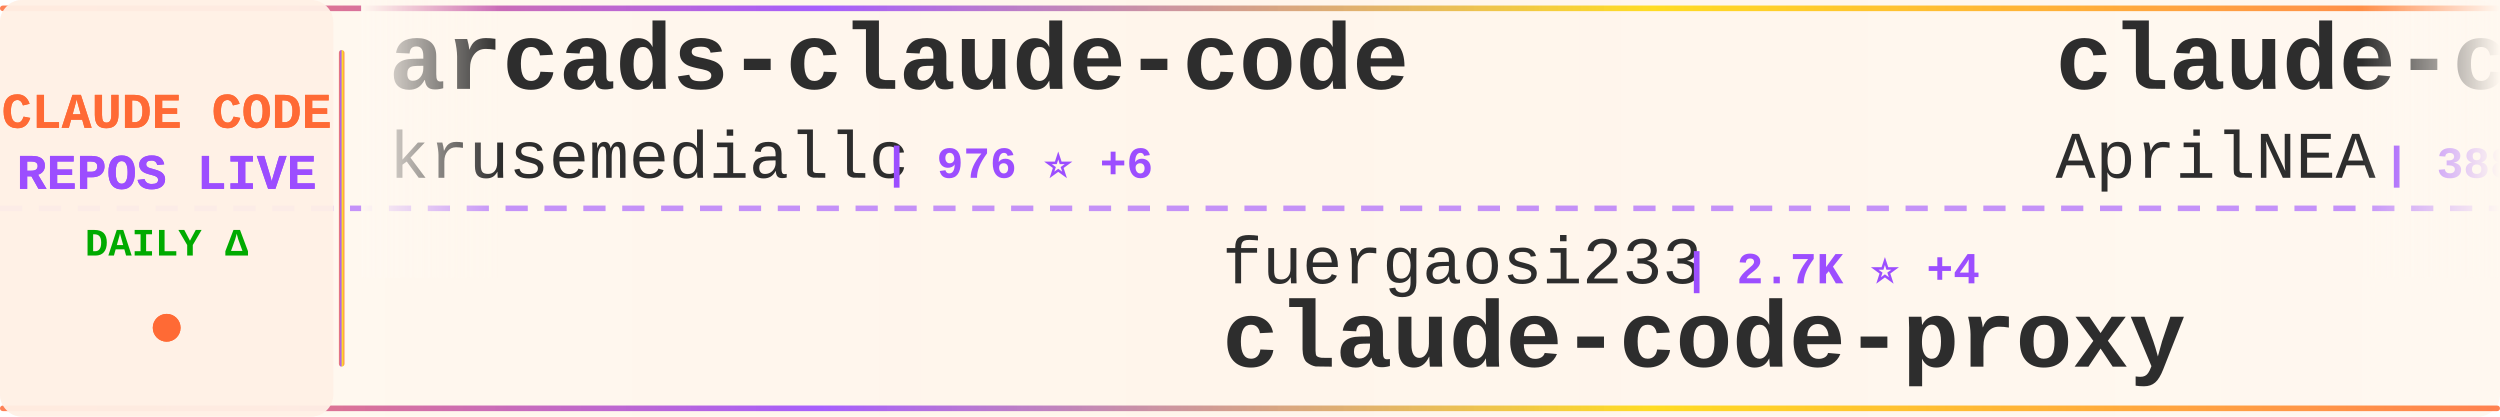
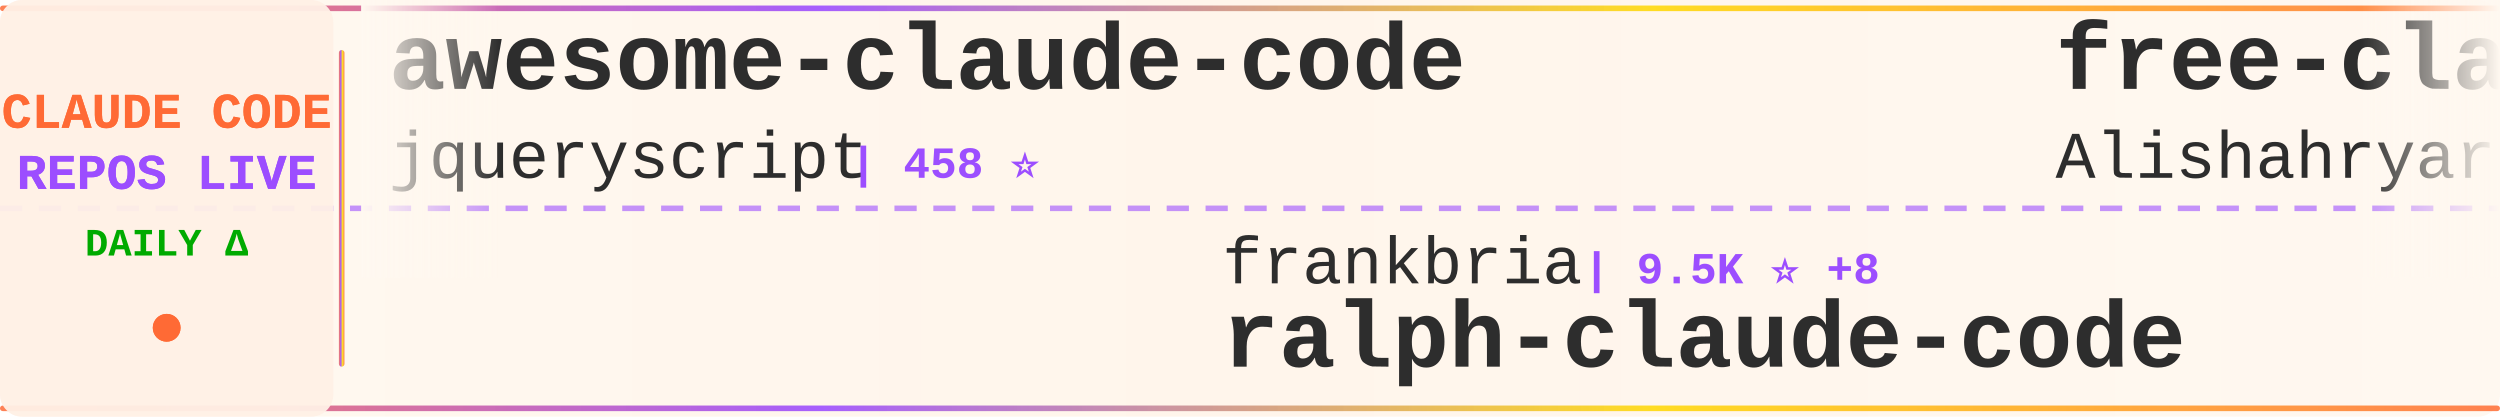
<svg xmlns="http://www.w3.org/2000/svg" width="900" height="150">
  <defs>
    <linearGradient id="tickerBg" x1="0%" y1="0%" x2="100%" y2="0%">
      <stop offset="0%" style="stop-color:#fff8f0;stop-opacity:0.98" />
      <stop offset="50%" style="stop-color:#fff5eb;stop-opacity:1" />
      <stop offset="100%" style="stop-color:#fff8f0;stop-opacity:0.98" />
    </linearGradient>
    <linearGradient id="borderGrad" x1="0%" y1="0%" x2="100%" y2="0%">
      <stop offset="0%" style="stop-color:#FF6B35;stop-opacity:0.85">
        <animate attributeName="stop-opacity" values="0.85;1;0.85" dur="2s" repeatCount="indefinite" />
      </stop>
      <stop offset="33%" style="stop-color:#9C4EFF;stop-opacity:0.9">
        <animate attributeName="stop-opacity" values="0.9;1;0.9" dur="2.2s" repeatCount="indefinite" />
      </stop>
      <stop offset="66%" style="stop-color:#FFD700;stop-opacity:0.85">
        <animate attributeName="stop-opacity" values="0.85;1;0.85" dur="1.8s" repeatCount="indefinite" />
      </stop>
      <stop offset="100%" style="stop-color:#FF6B35;stop-opacity:0.85">
        <animate attributeName="stop-opacity" values="0.85;1;0.85" dur="2s" repeatCount="indefinite" />
      </stop>
    </linearGradient>
    <filter id="textGlow">
      <feGaussianBlur stdDeviation="0.15" result="coloredBlur" />
      <feMerge>
        <feMergeNode in="coloredBlur" />
        <feMergeNode in="SourceGraphic" />
      </feMerge>
    </filter>
    <filter id="metricGlow">
      <feGaussianBlur stdDeviation="0.2" result="coloredBlur" />
      <feMerge>
        <feMergeNode in="coloredBlur" />
        <feMergeNode in="SourceGraphic" />
      </feMerge>
    </filter>
    <linearGradient id="leftFade" x1="0%" y1="0%" x2="100%" y2="0%">
      <stop offset="0%" style="stop-color:#fff8f0;stop-opacity:1" />
      <stop offset="100%" style="stop-color:#fff8f0;stop-opacity:0" />
    </linearGradient>
    <linearGradient id="rightFade" x1="0%" y1="0%" x2="100%" y2="0%">
      <stop offset="0%" style="stop-color:#fff8f0;stop-opacity:0" />
      <stop offset="100%" style="stop-color:#fff8f0;stop-opacity:1" />
    </linearGradient>
  </defs>
  <rect width="900" height="150" fill="url(#tickerBg)" rx="8" />
  <rect x="0" y="2" width="900" height="2" fill="url(#borderGrad)" rx="1" />
  <rect x="0" y="146" width="900" height="2" fill="url(#borderGrad)" rx="1" />
  <line x1="0" y1="75" x2="900" y2="75" stroke="#9C4EFF" stroke-width="2" stroke-dasharray="8 6" opacity="0.6" />
  <rect x="0" y="0" width="120" height="150" fill="#fff0e6" opacity="0.95" rx="8" />
  <text x="60" y="46" font-family="'Courier New', monospace" font-size="18" font-weight="bold" fill="#FF6B35" text-anchor="middle" filter="url(#textGlow)">
    CLAUDE CODE
  </text>
  <text x="60" y="68" font-family="'Courier New', monospace" font-size="18" font-weight="bold" fill="#9C4EFF" text-anchor="middle" filter="url(#textGlow)">
    REPOS LIVE
  </text>
  <text x="60" y="92" font-family="'Courier New', monospace" font-size="14" font-weight="bold" fill="#00aa00" text-anchor="middle">
    DAILY Δ
  </text>
  <circle cx="60" cy="118" r="5" fill="#FF6B35" filter="url(#metricGlow)">
    <animate attributeName="r" values="4;6;4" dur="1.5s" repeatCount="indefinite" />
    <animate attributeName="opacity" values="0.6;1;0.6" dur="1.5s" repeatCount="indefinite" />
  </circle>
  <rect x="122" y="18" width="2" height="114" fill="url(#borderGrad)" rx="1" />
  <clipPath id="tickerClip">
    <rect x="130" y="0" width="770" height="150" />
  </clipPath>
  <g clip-path="url(#tickerClip)">
    <g id="tickerItems">
      <animateTransform attributeName="transform" attributeType="XML" type="translate" from="0 0" to="-3000 0" dur="54s" repeatCount="indefinite" />
      <g transform="translate(0, 0)">
-         <text x="140" y="32" font-family="'Courier New', monospace" font-size="34" font-weight="bold" fill="#2d2d2d">arcads-claude-code</text>
-         <text x="140" y="64" font-family="'Courier New', monospace" font-size="24" font-weight="normal" fill="#2d2d2d" opacity="1.0">krusemediallc</text>
-         <text x="318" y="64" font-family="'Courier New', monospace" font-size="16" font-weight="bold" fill="#9C4EFF"> | 976 ⭐ +6</text>
+         <text x="140" y="32" font-family="'Courier New', monospace" font-size="34" font-weight="bold" fill="#2d2d2d">awesome-claude-code</text>
+         <text x="140" y="64" font-family="'Courier New', monospace" font-size="24" font-weight="normal" fill="#2d2d2d" opacity="1.0">jqueryscript</text>
+         <text x="306" y="64" font-family="'Courier New', monospace" font-size="16" font-weight="bold" fill="#9C4EFF"> | 458 ⭐</text>
      </g>
      <g transform="translate(300, 0)">
-         <text x="140" y="102" font-family="'Courier New', monospace" font-size="24" font-weight="normal" fill="#2d2d2d" opacity="1.0">fuergaosi233</text>
-         <text x="306" y="102" font-family="'Courier New', monospace" font-size="16" font-weight="bold" fill="#9C4EFF"> | 2.7K ⭐ +4</text>
-         <text x="140" y="132" font-family="'Courier New', monospace" font-size="34" font-weight="bold" fill="#2d2d2d">claude-code-proxy</text>
-       </g>
-       <g transform="translate(600, 0)">
-         <text x="140" y="32" font-family="'Courier New', monospace" font-size="34" font-weight="bold" fill="#2d2d2d">claude-code-source</text>
-         <text x="140" y="64" font-family="'Courier New', monospace" font-size="24" font-weight="normal" fill="#2d2d2d" opacity="1.0">AprilNEA</text>
-         <text x="258" y="64" font-family="'Courier New', monospace" font-size="16" font-weight="bold" fill="#9C4EFF"> | 388 ⭐ +1</text>
-       </g>
-       <g transform="translate(900, 0)">
-         <text x="140" y="102" font-family="'Courier New', monospace" font-size="24" font-weight="normal" fill="#2d2d2d" opacity="1.0">jqueryscript</text>
-         <text x="306" y="102" font-family="'Courier New', monospace" font-size="16" font-weight="bold" fill="#9C4EFF"> | 458 ⭐</text>
-         <text x="140" y="132" font-family="'Courier New', monospace" font-size="34" font-weight="bold" fill="#2d2d2d">awesome-claude-code</text>
-       </g>
-       <g transform="translate(1200, 0)">
-         <text x="140" y="32" font-family="'Courier New', monospace" font-size="34" font-weight="bold" fill="#2d2d2d">claude-code-guide</text>
-         <text x="140" y="64" font-family="'Courier New', monospace" font-size="24" font-weight="normal" fill="#2d2d2d" opacity="1.0">zebbern</text>
-         <text x="246" y="64" font-family="'Courier New', monospace" font-size="16" font-weight="bold" fill="#9C4EFF"> | 4.4K ⭐ +7</text>
-       </g>
-       <g transform="translate(1500, 0)">
-         <text x="140" y="102" font-family="'Courier New', monospace" font-size="24" font-weight="normal" fill="#2d2d2d" opacity="1.0">Pimzino</text>
-         <text x="246" y="102" font-family="'Courier New', monospace" font-size="16" font-weight="bold" fill="#9C4EFF"> | 3.8K ⭐ +1</text>
-         <text x="140" y="132" font-family="'Courier New', monospace" font-size="34" font-weight="bold" fill="#2d2d2d">claude-code-spec-workflo...</text>
-       </g>
-       <g transform="translate(1800, 0)">
-         <text x="140" y="32" font-family="'Courier New', monospace" font-size="34" font-weight="bold" fill="#2d2d2d">claude-code-telegram</text>
-         <text x="140" y="64" font-family="'Courier New', monospace" font-size="24" font-weight="normal" fill="#2d2d2d" opacity="1.0">RichardAtCT</text>
-         <text x="294" y="64" font-family="'Courier New', monospace" font-size="16" font-weight="bold" fill="#9C4EFF"> | 2.7K ⭐ +2</text>
-       </g>
-       <g transform="translate(2100, 0)">
        <text x="140" y="102" font-family="'Courier New', monospace" font-size="24" font-weight="normal" fill="#2d2d2d" opacity="1.0">frankbria</text>
        <text x="270" y="102" font-family="'Courier New', monospace" font-size="16" font-weight="bold" fill="#9C4EFF"> | 9.5K ⭐ +8</text>
        <text x="140" y="132" font-family="'Courier New', monospace" font-size="34" font-weight="bold" fill="#2d2d2d">ralph-claude-code</text>
      </g>
+       <g transform="translate(600, 0)">
+         <text x="140" y="32" font-family="'Courier New', monospace" font-size="34" font-weight="bold" fill="#2d2d2d">free-claude-code</text>
+         <text x="140" y="64" font-family="'Courier New', monospace" font-size="24" font-weight="normal" fill="#2d2d2d" opacity="1.0">Alishahryar1</text>
+         <text x="306" y="64" font-family="'Courier New', monospace" font-size="16" font-weight="bold" fill="#9C4EFF"> | 39.0K ⭐ +149</text>
+       </g>
+       <g transform="translate(900, 0)">
+         <text x="140" y="102" font-family="'Courier New', monospace" font-size="24" font-weight="normal" fill="#2d2d2d" opacity="1.0">ghuntley</text>
+         <text x="258" y="102" font-family="'Courier New', monospace" font-size="16" font-weight="bold" fill="#9C4EFF"> | 986 ⭐</text>
+         <text x="140" y="132" font-family="'Courier New', monospace" font-size="34" font-weight="bold" fill="#2d2d2d">claude-code-source-code-...</text>
+       </g>
+       <g transform="translate(1200, 0)">
+         <text x="140" y="32" font-family="'Courier New', monospace" font-size="34" font-weight="bold" fill="#2d2d2d">claude_codex_bridge</text>
+         <text x="140" y="64" font-family="'Courier New', monospace" font-size="24" font-weight="normal" fill="#2d2d2d" opacity="1.0">SeemSeam</text>
+         <text x="258" y="64" font-family="'Courier New', monospace" font-size="16" font-weight="bold" fill="#9C4EFF"> | 3.2K ⭐ +7</text>
+       </g>
+       <g transform="translate(1500, 0)">
+         <text x="140" y="102" font-family="'Courier New', monospace" font-size="24" font-weight="normal" fill="#2d2d2d" opacity="1.0">zebbern</text>
+         <text x="246" y="102" font-family="'Courier New', monospace" font-size="16" font-weight="bold" fill="#9C4EFF"> | 4.4K ⭐ +7</text>
+         <text x="140" y="132" font-family="'Courier New', monospace" font-size="34" font-weight="bold" fill="#2d2d2d">claude-code-guide</text>
+       </g>
+       <g transform="translate(1800, 0)">
+         <text x="140" y="32" font-family="'Courier New', monospace" font-size="34" font-weight="bold" fill="#2d2d2d">claude-code-best-practic...</text>
+         <text x="140" y="64" font-family="'Courier New', monospace" font-size="24" font-weight="normal" fill="#2d2d2d" opacity="1.0">shanraisshan</text>
+         <text x="306" y="64" font-family="'Courier New', monospace" font-size="16" font-weight="bold" fill="#9C4EFF"> | 62.2K ⭐ +80</text>
+       </g>
+       <g transform="translate(2100, 0)">
+         <text x="140" y="102" font-family="'Courier New', monospace" font-size="24" font-weight="normal" fill="#2d2d2d" opacity="1.0">777genius</text>
+         <text x="270" y="102" font-family="'Courier New', monospace" font-size="16" font-weight="bold" fill="#9C4EFF"> | 919 ⭐ +1</text>
+         <text x="140" y="132" font-family="'Courier New', monospace" font-size="34" font-weight="bold" fill="#2d2d2d">claude-code-source-code</text>
+       </g>
      <g transform="translate(2400, 0)">
-         <text x="140" y="32" font-family="'Courier New', monospace" font-size="34" font-weight="bold" fill="#2d2d2d">Claude-Code-Game-Studios</text>
-         <text x="140" y="64" font-family="'Courier New', monospace" font-size="24" font-weight="normal" fill="#2d2d2d" opacity="1.0">Donchitos</text>
-         <text x="270" y="64" font-family="'Courier New', monospace" font-size="16" font-weight="bold" fill="#9C4EFF"> | 22.7K ⭐ +51</text>
+         <text x="140" y="32" font-family="'Courier New', monospace" font-size="34" font-weight="bold" fill="#2d2d2d">CLIProxyAPI</text>
+         <text x="140" y="64" font-family="'Courier New', monospace" font-size="24" font-weight="normal" fill="#2d2d2d" opacity="1.0">router-for-me</text>
+         <text x="318" y="64" font-family="'Courier New', monospace" font-size="16" font-weight="bold" fill="#9C4EFF"> | 39.5K ⭐ +103</text>
      </g>
      <g transform="translate(2700, 0)">
-         <text x="140" y="102" font-family="'Courier New', monospace" font-size="24" font-weight="normal" fill="#2d2d2d" opacity="1.0">VoltAgent</text>
-         <text x="270" y="102" font-family="'Courier New', monospace" font-size="16" font-weight="bold" fill="#9C4EFF"> | 23.0K ⭐ +41</text>
-         <text x="140" y="132" font-family="'Courier New', monospace" font-size="34" font-weight="bold" fill="#2d2d2d">awesome-claude-code-suba...</text>
+         <text x="140" y="102" font-family="'Courier New', monospace" font-size="24" font-weight="normal" fill="#2d2d2d" opacity="1.0">anthropics</text>
+         <text x="282" y="102" font-family="'Courier New', monospace" font-size="16" font-weight="bold" fill="#9C4EFF"> | 8.3K ⭐ +22</text>
+         <text x="140" y="132" font-family="'Courier New', monospace" font-size="34" font-weight="bold" fill="#2d2d2d">claude-code-action</text>
      </g>
      <g transform="translate(3000, 0)">
-         <text x="140" y="32" font-family="'Courier New', monospace" font-size="34" font-weight="bold" fill="#2d2d2d">arcads-claude-code</text>
-         <text x="140" y="64" font-family="'Courier New', monospace" font-size="24" font-weight="normal" fill="#2d2d2d" opacity="1.0">krusemediallc</text>
-         <text x="318" y="64" font-family="'Courier New', monospace" font-size="16" font-weight="bold" fill="#9C4EFF"> | 976 ⭐ +6</text>
+         <text x="140" y="32" font-family="'Courier New', monospace" font-size="34" font-weight="bold" fill="#2d2d2d">awesome-claude-code</text>
+         <text x="140" y="64" font-family="'Courier New', monospace" font-size="24" font-weight="normal" fill="#2d2d2d" opacity="1.0">jqueryscript</text>
+         <text x="306" y="64" font-family="'Courier New', monospace" font-size="16" font-weight="bold" fill="#9C4EFF"> | 458 ⭐</text>
      </g>
      <g transform="translate(3300, 0)">
-         <text x="140" y="102" font-family="'Courier New', monospace" font-size="24" font-weight="normal" fill="#2d2d2d" opacity="1.0">fuergaosi233</text>
-         <text x="306" y="102" font-family="'Courier New', monospace" font-size="16" font-weight="bold" fill="#9C4EFF"> | 2.7K ⭐ +4</text>
-         <text x="140" y="132" font-family="'Courier New', monospace" font-size="34" font-weight="bold" fill="#2d2d2d">claude-code-proxy</text>
+         <text x="140" y="102" font-family="'Courier New', monospace" font-size="24" font-weight="normal" fill="#2d2d2d" opacity="1.0">frankbria</text>
+         <text x="270" y="102" font-family="'Courier New', monospace" font-size="16" font-weight="bold" fill="#9C4EFF"> | 9.5K ⭐ +8</text>
+         <text x="140" y="132" font-family="'Courier New', monospace" font-size="34" font-weight="bold" fill="#2d2d2d">ralph-claude-code</text>
      </g>
      <g transform="translate(3600, 0)">
-         <text x="140" y="32" font-family="'Courier New', monospace" font-size="34" font-weight="bold" fill="#2d2d2d">claude-code-source</text>
-         <text x="140" y="64" font-family="'Courier New', monospace" font-size="24" font-weight="normal" fill="#2d2d2d" opacity="1.0">AprilNEA</text>
-         <text x="258" y="64" font-family="'Courier New', monospace" font-size="16" font-weight="bold" fill="#9C4EFF"> | 388 ⭐ +1</text>
+         <text x="140" y="32" font-family="'Courier New', monospace" font-size="34" font-weight="bold" fill="#2d2d2d">free-claude-code</text>
+         <text x="140" y="64" font-family="'Courier New', monospace" font-size="24" font-weight="normal" fill="#2d2d2d" opacity="1.0">Alishahryar1</text>
+         <text x="306" y="64" font-family="'Courier New', monospace" font-size="16" font-weight="bold" fill="#9C4EFF"> | 39.0K ⭐ +149</text>
      </g>
      <g transform="translate(3900, 0)">
-         <text x="140" y="102" font-family="'Courier New', monospace" font-size="24" font-weight="normal" fill="#2d2d2d" opacity="1.0">jqueryscript</text>
-         <text x="306" y="102" font-family="'Courier New', monospace" font-size="16" font-weight="bold" fill="#9C4EFF"> | 458 ⭐</text>
-         <text x="140" y="132" font-family="'Courier New', monospace" font-size="34" font-weight="bold" fill="#2d2d2d">awesome-claude-code</text>
+         <text x="140" y="102" font-family="'Courier New', monospace" font-size="24" font-weight="normal" fill="#2d2d2d" opacity="1.0">ghuntley</text>
+         <text x="258" y="102" font-family="'Courier New', monospace" font-size="16" font-weight="bold" fill="#9C4EFF"> | 986 ⭐</text>
+         <text x="140" y="132" font-family="'Courier New', monospace" font-size="34" font-weight="bold" fill="#2d2d2d">claude-code-source-code-...</text>
      </g>
    </g>
  </g>
  <rect x="130" y="0" width="50" height="100" fill="url(#leftFade)" />
  <rect x="850" y="0" width="50" height="100" fill="url(#rightFade)" />
</svg>
